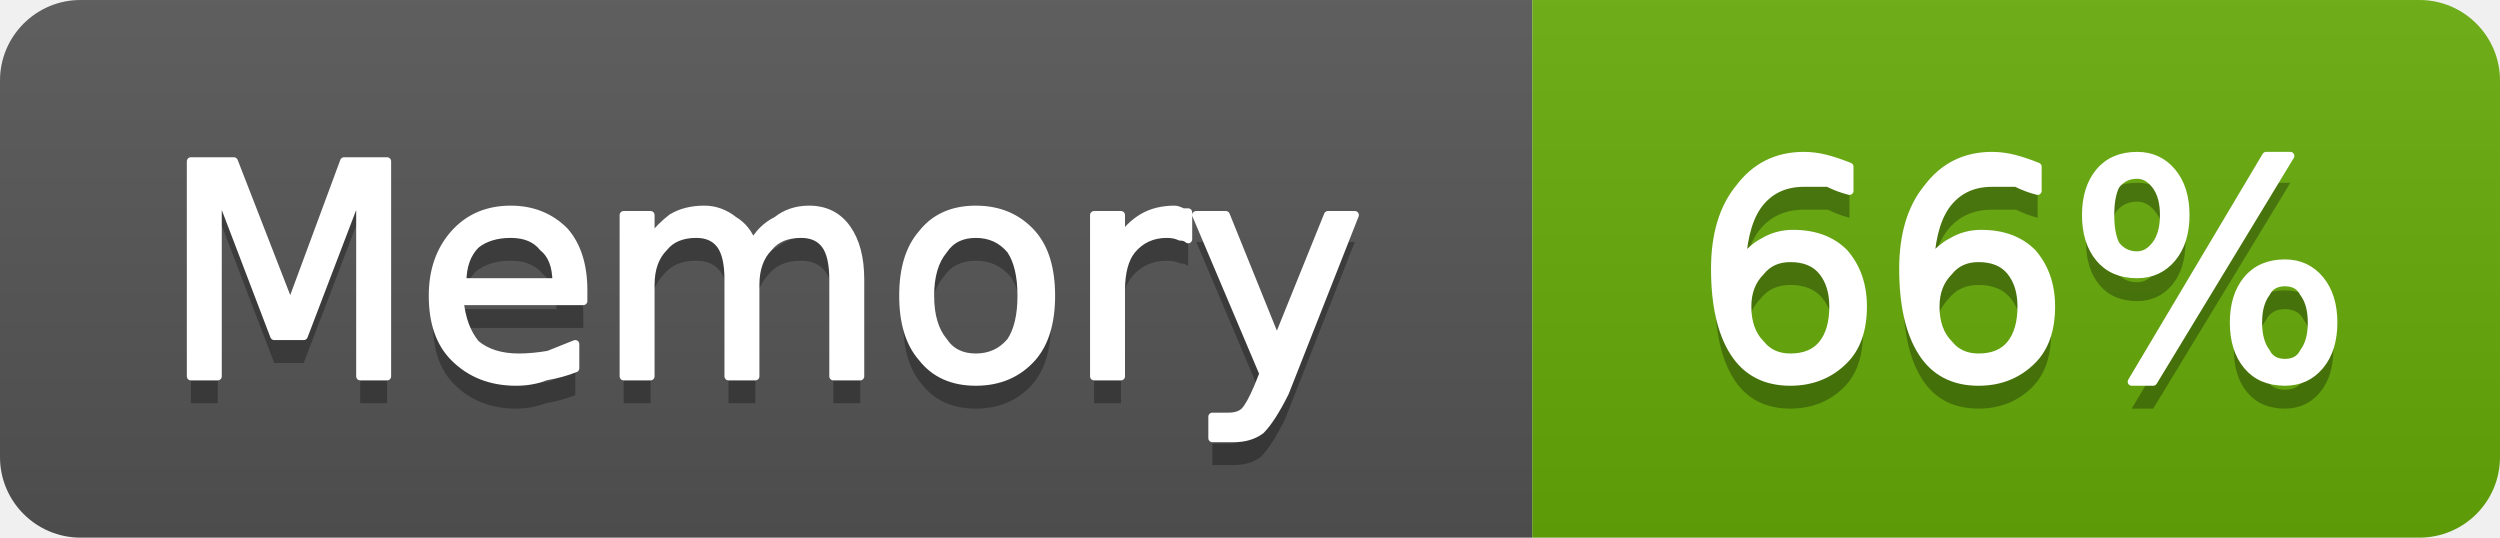
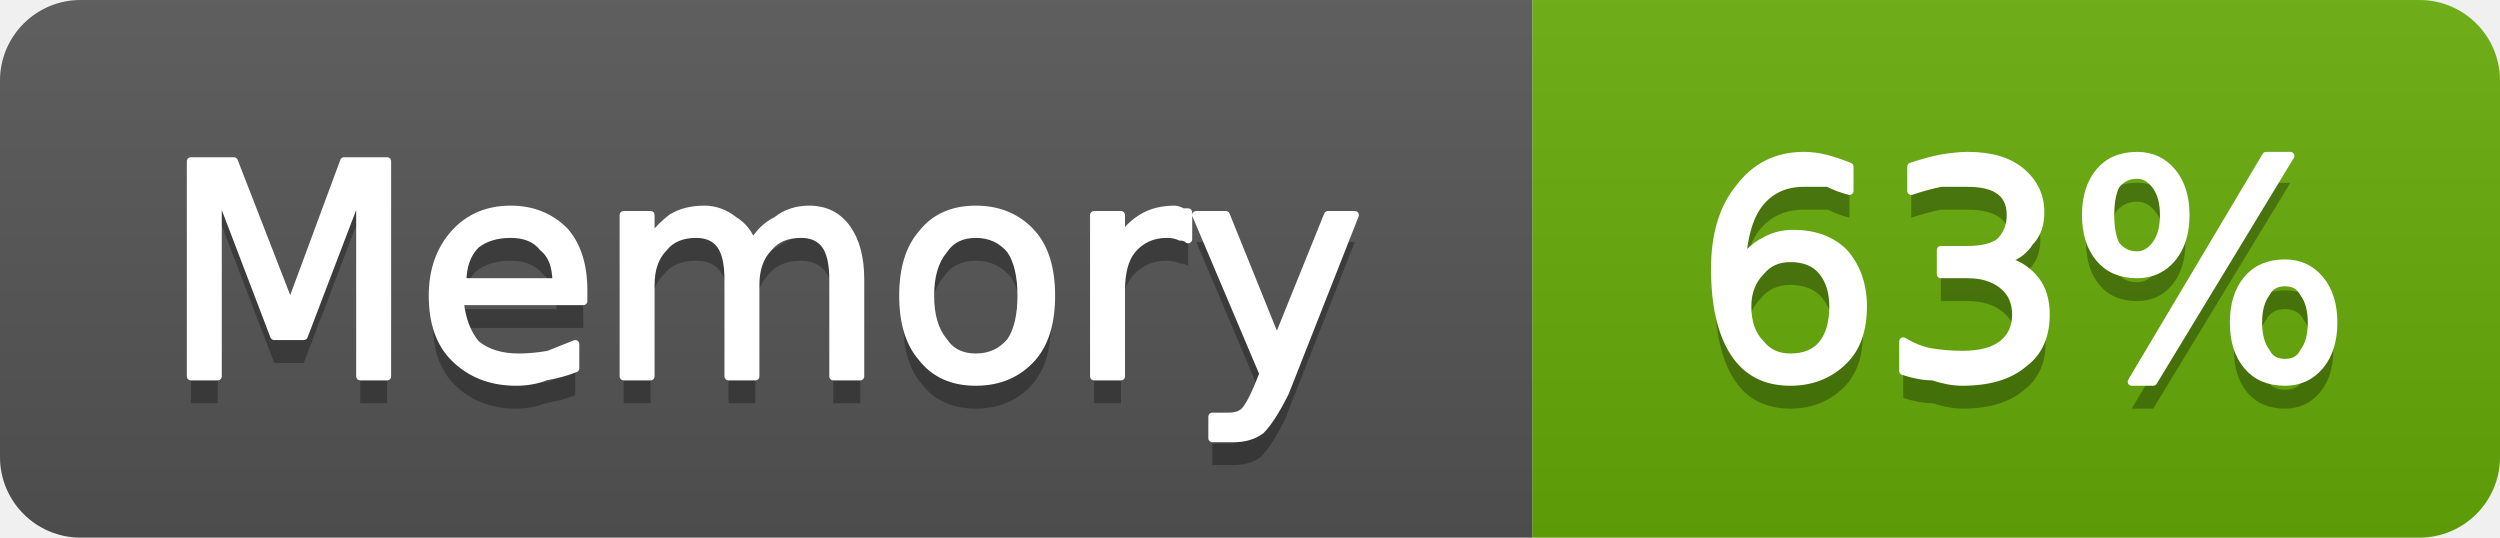
- <svg xmlns="http://www.w3.org/2000/svg" width="93" height="20" viewBox="0 0 93 20" role="img" aria-label="Memory: 66%">
+ <svg xmlns="http://www.w3.org/2000/svg" width="93" height="20" viewBox="0 0 93 20" role="img" aria-label="Memory: 63%">
  <linearGradient id="g-cluster_memory_usage" x2="0" y2="100%">
    <stop offset="0" stop-color="#bbb" stop-opacity=".1" />
    <stop offset="1" stop-opacity=".1" />
  </linearGradient>
  <clipPath id="r-cluster_memory_usage">
    <rect width="93" height="20" rx="3" fill="#fff" />
  </clipPath>
  <g clip-path="url(#r-cluster_memory_usage)">
    <rect width="57" height="20" fill="#555" />
    <rect x="57" width="36" height="20" fill="#67ac09" />
    <rect width="93" height="20" fill="url(#g-cluster_memory_usage)" />
    <path transform="translate(0 1)" fill="#010101" fill-opacity=".3" d="M7.1 6.0L8.7 6.0L10.8 11.4L12.8 6.0L14.4 6.0L14.4 14.0L13.4 14.0L13.4 7.0L11.3 12.5L10.2 12.5L8.1 7.0L8.1 14.0L7.1 14.0L7.1 6.0ZM21.7 10.8L21.7 11.2L17.1 11.2Q17.2 12.2 17.7 12.8Q18.3 13.3 19.3 13.3Q19.8 13.3 20.4 13.2Q20.9 13.0 21.4 12.8L21.4 13.7Q20.9 13.9 20.3 14.0Q19.8 14.2 19.2 14.2Q17.8 14.2 16.9 13.3Q16.1 12.5 16.1 11.0Q16.1 9.6 16.9 8.7Q17.7 7.8 19.0 7.8Q20.2 7.8 21.0 8.6Q21.7 9.4 21.7 10.8ZM20.7 10.5Q20.7 9.6 20.2 9.2Q19.8 8.7 19.0 8.7Q18.2 8.7 17.7 9.1Q17.2 9.6 17.2 10.5L20.7 10.5ZM28.0 9.1Q28.3 8.5 28.9 8.2Q29.4 7.8 30.1 7.8Q31.0 7.8 31.5 8.5Q32.0 9.2 32.0 10.4L32.0 14.0L31.0 14.0L31.0 10.4Q31.0 9.5 30.7 9.1Q30.4 8.7 29.8 8.7Q29.0 8.7 28.6 9.2Q28.1 9.7 28.1 10.6L28.1 14.0L27.1 14.0L27.1 10.4Q27.1 9.5 26.8 9.1Q26.5 8.7 25.9 8.7Q25.1 8.7 24.7 9.2Q24.2 9.7 24.2 10.6L24.2 14.0L23.2 14.0L23.2 8.0L24.2 8.0L24.2 8.9Q24.6 8.4 25.0 8.1Q25.5 7.8 26.2 7.8Q26.8 7.8 27.3 8.2Q27.8 8.5 28.0 9.1ZM36.3 8.7Q35.5 8.7 35.1 9.3Q34.6 9.9 34.6 11.0Q34.6 12.1 35.1 12.7Q35.5 13.3 36.3 13.3Q37.1 13.3 37.6 12.7Q38.0 12.1 38.0 11.0Q38.0 9.9 37.6 9.3Q37.1 8.7 36.3 8.7ZM36.3 7.8Q37.6 7.8 38.4 8.7Q39.1 9.5 39.1 11.0Q39.1 12.5 38.4 13.3Q37.6 14.2 36.3 14.2Q35.0 14.2 34.3 13.3Q33.6 12.5 33.6 11.0Q33.6 9.5 34.3 8.7Q35.0 7.8 36.3 7.8ZM44.2 8.9Q44.1 8.8 43.9 8.8Q43.7 8.7 43.4 8.7Q42.6 8.7 42.1 9.3Q41.7 9.8 41.7 10.8L41.7 14.0L40.7 14.0L40.7 8.0L41.7 8.0L41.7 8.9Q42.0 8.4 42.5 8.1Q43.0 7.8 43.7 7.8Q43.8 7.8 44.0 7.9Q44.1 7.9 44.2 7.9L44.2 8.9ZM47.8 14.6Q47.3 15.6 46.9 16.0Q46.5 16.3 45.9 16.3L45.1 16.3L45.1 15.5L45.7 15.5Q46.1 15.5 46.3 15.3Q46.5 15.1 46.8 14.4L47.0 13.9L44.5 8.0L45.6 8.0L47.5 12.7L49.4 8.0L50.4 8.0L47.8 14.6Z" />
    <path fill="#fff" stroke="#fff" stroke-width="0.3" stroke-linejoin="round" d="M7.1 6.0L8.7 6.0L10.8 11.4L12.8 6.0L14.4 6.0L14.4 14.0L13.4 14.0L13.4 7.0L11.3 12.5L10.2 12.5L8.1 7.0L8.1 14.0L7.1 14.0L7.1 6.0ZM21.7 10.8L21.7 11.2L17.1 11.2Q17.2 12.2 17.7 12.8Q18.3 13.3 19.3 13.3Q19.8 13.3 20.4 13.2Q20.9 13.0 21.4 12.8L21.4 13.7Q20.9 13.9 20.3 14.0Q19.8 14.2 19.2 14.2Q17.8 14.2 16.9 13.3Q16.1 12.5 16.1 11.0Q16.1 9.6 16.9 8.7Q17.7 7.8 19.0 7.8Q20.2 7.8 21.0 8.6Q21.7 9.4 21.7 10.8ZM20.7 10.5Q20.7 9.6 20.2 9.2Q19.8 8.7 19.0 8.7Q18.2 8.7 17.7 9.1Q17.2 9.6 17.2 10.5L20.7 10.5ZM28.0 9.1Q28.3 8.5 28.9 8.2Q29.4 7.8 30.1 7.8Q31.0 7.8 31.5 8.5Q32.0 9.2 32.0 10.4L32.0 14.0L31.0 14.0L31.0 10.4Q31.0 9.5 30.7 9.1Q30.4 8.7 29.8 8.7Q29.0 8.7 28.6 9.2Q28.1 9.7 28.1 10.6L28.1 14.0L27.1 14.0L27.1 10.4Q27.1 9.5 26.8 9.1Q26.5 8.7 25.9 8.7Q25.1 8.7 24.7 9.2Q24.2 9.7 24.2 10.6L24.2 14.0L23.2 14.0L23.2 8.0L24.2 8.0L24.2 8.9Q24.6 8.4 25.0 8.1Q25.5 7.8 26.2 7.8Q26.8 7.8 27.3 8.2Q27.8 8.5 28.0 9.1ZM36.3 8.7Q35.5 8.7 35.1 9.3Q34.6 9.9 34.6 11.0Q34.6 12.1 35.1 12.7Q35.5 13.3 36.3 13.3Q37.1 13.3 37.6 12.7Q38.0 12.1 38.0 11.0Q38.0 9.9 37.6 9.3Q37.1 8.7 36.3 8.7ZM36.3 7.8Q37.6 7.8 38.4 8.7Q39.1 9.5 39.1 11.0Q39.1 12.5 38.4 13.3Q37.6 14.2 36.3 14.2Q35.0 14.2 34.3 13.3Q33.6 12.5 33.6 11.0Q33.6 9.5 34.3 8.7Q35.0 7.8 36.3 7.8ZM44.2 8.9Q44.1 8.8 43.9 8.8Q43.7 8.7 43.4 8.7Q42.6 8.7 42.1 9.3Q41.7 9.8 41.7 10.8L41.7 14.0L40.7 14.0L40.7 8.0L41.7 8.0L41.7 8.9Q42.0 8.4 42.5 8.1Q43.0 7.8 43.7 7.8Q43.8 7.8 44.0 7.9Q44.1 7.9 44.2 7.9L44.2 8.9ZM47.8 14.6Q47.3 15.6 46.9 16.0Q46.5 16.3 45.9 16.3L45.1 16.3L45.1 15.5L45.7 15.5Q46.1 15.5 46.3 15.3Q46.5 15.1 46.8 14.4L47.0 13.9L44.5 8.0L45.6 8.0L47.5 12.7L49.4 8.0L50.4 8.0L47.8 14.6Z" />
-     <path transform="translate(0 1)" fill="#010101" fill-opacity=".3" d="M66.6 9.6Q65.9 9.6 65.5 10.1Q65.0 10.6 65.0 11.4Q65.0 12.3 65.5 12.8Q65.9 13.3 66.6 13.3Q67.4 13.3 67.8 12.8Q68.2 12.3 68.2 11.4Q68.2 10.6 67.8 10.1Q67.4 9.6 66.6 9.6ZM68.8 6.2L68.8 7.1Q68.4 7.0 68.0 6.8Q67.5 6.8 67.1 6.8Q66.1 6.8 65.5 7.5Q64.9 8.2 64.8 9.7Q65.2 9.2 65.6 9.0Q66.1 8.7 66.7 8.7Q67.9 8.7 68.6 9.4Q69.3 10.2 69.3 11.4Q69.3 12.7 68.6 13.4Q67.8 14.2 66.6 14.2Q65.2 14.2 64.5 13.1Q63.8 12.0 63.8 10.0Q63.8 8.1 64.7 7.0Q65.6 5.8 67.1 5.8Q67.5 5.8 67.9 5.9Q68.3 6.0 68.8 6.2ZM73.6 9.6Q72.9 9.6 72.5 10.1Q72.0 10.6 72.0 11.4Q72.0 12.3 72.5 12.8Q72.9 13.3 73.6 13.3Q74.4 13.3 74.8 12.8Q75.2 12.3 75.2 11.4Q75.2 10.6 74.8 10.1Q74.4 9.6 73.6 9.6ZM75.8 6.2L75.8 7.1Q75.4 7.0 75.0 6.8Q74.5 6.8 74.1 6.8Q73.1 6.8 72.5 7.5Q71.9 8.2 71.8 9.7Q72.2 9.2 72.6 9.0Q73.1 8.7 73.7 8.7Q74.9 8.7 75.6 9.4Q76.3 10.2 76.3 11.4Q76.3 12.7 75.6 13.4Q74.8 14.2 73.6 14.2Q72.2 14.2 71.5 13.1Q70.8 12.0 70.8 10.0Q70.8 8.1 71.7 7.0Q72.6 5.8 74.1 5.8Q74.5 5.8 74.9 5.9Q75.3 6.0 75.8 6.2ZM85.0 10.5Q84.5 10.5 84.3 10.9Q84.0 11.3 84.0 12.0Q84.0 12.7 84.3 13.1Q84.5 13.5 85.0 13.5Q85.5 13.5 85.7 13.1Q86.0 12.7 86.0 12.0Q86.0 11.3 85.7 10.9Q85.5 10.5 85.0 10.5ZM85.0 9.8Q85.8 9.8 86.3 10.4Q86.8 11.0 86.8 12.0Q86.8 13.0 86.3 13.6Q85.8 14.2 85.0 14.2Q84.1 14.2 83.6 13.6Q83.1 13.0 83.1 12.0Q83.1 11.0 83.6 10.4Q84.1 9.8 85.0 9.8ZM79.5 6.5Q79.0 6.5 78.7 6.9Q78.5 7.3 78.5 8.0Q78.5 8.7 78.7 9.1Q79.0 9.5 79.5 9.5Q79.9 9.5 80.2 9.1Q80.5 8.7 80.5 8.0Q80.5 7.3 80.2 6.9Q79.9 6.5 79.5 6.5ZM84.3 5.8L85.2 5.8L80.1 14.2L79.3 14.2L84.3 5.8ZM79.5 5.8Q80.3 5.8 80.8 6.4Q81.3 7.0 81.3 8.0Q81.3 9.0 80.8 9.6Q80.3 10.2 79.5 10.2Q78.6 10.2 78.1 9.6Q77.6 9.0 77.6 8.0Q77.6 7.0 78.1 6.4Q78.6 5.8 79.5 5.8Z" />
-     <path fill="#fff" stroke="#fff" stroke-width="0.3" stroke-linejoin="round" d="M66.6 9.6Q65.9 9.6 65.5 10.1Q65.0 10.6 65.0 11.4Q65.0 12.3 65.5 12.8Q65.9 13.3 66.6 13.3Q67.4 13.3 67.8 12.8Q68.2 12.3 68.2 11.4Q68.2 10.6 67.8 10.1Q67.4 9.6 66.6 9.6ZM68.8 6.2L68.8 7.1Q68.4 7.0 68.0 6.8Q67.5 6.8 67.1 6.8Q66.1 6.8 65.5 7.5Q64.9 8.2 64.8 9.7Q65.2 9.2 65.6 9.0Q66.1 8.7 66.7 8.7Q67.9 8.7 68.6 9.4Q69.3 10.2 69.3 11.4Q69.3 12.7 68.6 13.4Q67.8 14.2 66.6 14.2Q65.2 14.2 64.5 13.1Q63.8 12.0 63.8 10.0Q63.8 8.1 64.7 7.0Q65.6 5.8 67.1 5.8Q67.5 5.8 67.9 5.9Q68.3 6.0 68.8 6.2ZM73.6 9.6Q72.9 9.6 72.5 10.1Q72.0 10.6 72.0 11.4Q72.0 12.3 72.5 12.8Q72.9 13.3 73.6 13.3Q74.4 13.3 74.8 12.8Q75.2 12.3 75.2 11.4Q75.2 10.6 74.8 10.1Q74.4 9.6 73.6 9.6ZM75.8 6.2L75.8 7.1Q75.4 7.0 75.0 6.8Q74.5 6.8 74.1 6.8Q73.1 6.8 72.5 7.5Q71.9 8.2 71.8 9.7Q72.2 9.2 72.6 9.0Q73.1 8.7 73.7 8.7Q74.9 8.7 75.6 9.4Q76.3 10.2 76.3 11.4Q76.3 12.7 75.6 13.4Q74.8 14.2 73.6 14.2Q72.2 14.2 71.5 13.1Q70.8 12.0 70.8 10.0Q70.8 8.1 71.7 7.0Q72.6 5.8 74.1 5.8Q74.5 5.8 74.9 5.9Q75.3 6.0 75.8 6.2ZM85.0 10.5Q84.5 10.5 84.3 10.9Q84.0 11.3 84.0 12.0Q84.0 12.7 84.3 13.1Q84.5 13.5 85.0 13.5Q85.5 13.5 85.7 13.1Q86.0 12.7 86.0 12.0Q86.0 11.3 85.7 10.9Q85.5 10.5 85.0 10.5ZM85.0 9.8Q85.8 9.8 86.3 10.4Q86.8 11.0 86.8 12.0Q86.8 13.0 86.3 13.6Q85.8 14.2 85.0 14.2Q84.1 14.2 83.6 13.6Q83.1 13.0 83.1 12.0Q83.1 11.0 83.6 10.4Q84.1 9.8 85.0 9.8ZM79.5 6.5Q79.0 6.5 78.7 6.9Q78.5 7.3 78.5 8.0Q78.5 8.7 78.7 9.1Q79.0 9.5 79.5 9.5Q79.9 9.5 80.2 9.1Q80.5 8.7 80.5 8.0Q80.5 7.3 80.2 6.9Q79.9 6.5 79.5 6.5ZM84.3 5.8L85.2 5.8L80.1 14.2L79.3 14.2L84.3 5.8ZM79.5 5.8Q80.3 5.8 80.8 6.4Q81.3 7.0 81.3 8.0Q81.3 9.0 80.8 9.6Q80.3 10.2 79.5 10.2Q78.6 10.2 78.1 9.6Q77.6 9.0 77.6 8.0Q77.6 7.0 78.1 6.4Q78.6 5.8 79.5 5.8Z" />
+     <path transform="translate(0 1)" fill="#010101" fill-opacity=".3" d="M66.6 9.6Q65.9 9.6 65.5 10.1Q65.0 10.6 65.0 11.4Q65.0 12.3 65.5 12.8Q65.9 13.3 66.6 13.3Q67.4 13.3 67.8 12.8Q68.2 12.3 68.2 11.4Q68.2 10.6 67.8 10.1Q67.4 9.6 66.6 9.6ZM68.8 6.2L68.8 7.1Q68.4 7.0 68.0 6.8Q67.5 6.8 67.1 6.8Q66.1 6.8 65.5 7.5Q64.9 8.2 64.8 9.7Q65.2 9.2 65.6 9.0Q66.1 8.7 66.7 8.7Q67.9 8.7 68.6 9.4Q69.3 10.2 69.3 11.4Q69.3 12.7 68.6 13.4Q67.8 14.2 66.6 14.2Q65.2 14.2 64.5 13.1Q63.8 12.0 63.8 10.0Q63.8 8.1 64.7 7.0Q65.6 5.8 67.1 5.8Q67.5 5.8 67.9 5.9Q68.3 6.0 68.8 6.2ZM74.5 9.7Q75.2 9.8 75.7 10.4Q76.1 10.9 76.1 11.7Q76.1 12.9 75.3 13.5Q74.5 14.2 73.0 14.2Q72.5 14.2 71.9 14.0Q71.4 14.0 70.8 13.8L70.8 12.7Q71.3 13.0 71.8 13.1Q72.4 13.2 73.0 13.2Q74.0 13.2 74.5 12.8Q75.0 12.4 75.0 11.7Q75.0 11.0 74.5 10.6Q74.0 10.2 73.2 10.2L72.2 10.2L72.2 9.3L73.2 9.3Q74.0 9.3 74.4 9.0Q74.8 8.6 74.8 8.0Q74.8 7.4 74.4 7.1Q74.0 6.8 73.2 6.8Q72.7 6.8 72.2 6.8Q71.7 6.9 71.1 7.1L71.1 6.2Q71.7 6.0 72.2 5.9Q72.8 5.8 73.2 5.8Q74.5 5.8 75.2 6.4Q75.9 7.0 75.9 7.9Q75.9 8.6 75.5 9.0Q75.2 9.5 74.5 9.7ZM85.0 10.5Q84.5 10.5 84.3 10.9Q84.0 11.3 84.0 12.0Q84.0 12.7 84.3 13.1Q84.5 13.5 85.0 13.5Q85.5 13.5 85.7 13.1Q86.0 12.7 86.0 12.0Q86.0 11.3 85.7 10.9Q85.5 10.5 85.0 10.5ZM85.0 9.8Q85.8 9.8 86.3 10.4Q86.8 11.0 86.8 12.0Q86.8 13.0 86.3 13.6Q85.8 14.2 85.0 14.2Q84.1 14.2 83.6 13.6Q83.1 13.0 83.1 12.0Q83.1 11.0 83.6 10.4Q84.1 9.8 85.0 9.8ZM79.5 6.5Q79.0 6.5 78.7 6.9Q78.5 7.3 78.5 8.0Q78.5 8.7 78.7 9.1Q79.0 9.5 79.5 9.5Q79.9 9.5 80.2 9.1Q80.5 8.7 80.5 8.0Q80.5 7.3 80.2 6.9Q79.9 6.5 79.5 6.5ZM84.3 5.8L85.2 5.8L80.1 14.2L79.3 14.2L84.3 5.8ZM79.5 5.8Q80.3 5.8 80.8 6.4Q81.3 7.0 81.3 8.0Q81.3 9.0 80.8 9.6Q80.3 10.2 79.5 10.2Q78.6 10.2 78.1 9.6Q77.6 9.0 77.6 8.0Q77.6 7.0 78.1 6.4Q78.6 5.8 79.5 5.8Z" />
+     <path fill="#fff" stroke="#fff" stroke-width="0.3" stroke-linejoin="round" d="M66.6 9.6Q65.9 9.6 65.5 10.1Q65.0 10.6 65.0 11.4Q65.0 12.3 65.5 12.8Q65.9 13.3 66.6 13.3Q67.4 13.3 67.8 12.8Q68.2 12.3 68.2 11.4Q68.2 10.6 67.8 10.1Q67.4 9.6 66.6 9.6ZM68.8 6.2L68.8 7.1Q68.4 7.0 68.0 6.8Q67.5 6.8 67.1 6.8Q66.1 6.8 65.5 7.5Q64.9 8.2 64.8 9.7Q65.2 9.2 65.6 9.0Q66.1 8.7 66.7 8.7Q67.9 8.7 68.6 9.4Q69.3 10.2 69.3 11.4Q69.3 12.7 68.6 13.4Q67.8 14.2 66.6 14.2Q65.2 14.2 64.5 13.1Q63.8 12.0 63.8 10.0Q63.8 8.1 64.7 7.0Q65.6 5.8 67.1 5.8Q67.5 5.8 67.9 5.9Q68.3 6.0 68.8 6.2ZM74.5 9.7Q75.2 9.8 75.7 10.4Q76.1 10.9 76.1 11.7Q76.1 12.9 75.3 13.5Q74.5 14.2 73.0 14.2Q72.5 14.2 71.9 14.0Q71.4 14.0 70.8 13.8L70.8 12.7Q71.3 13.0 71.8 13.1Q72.4 13.2 73.0 13.2Q74.0 13.2 74.5 12.8Q75.0 12.4 75.0 11.7Q75.0 11.0 74.5 10.6Q74.0 10.2 73.2 10.2L72.2 10.2L72.2 9.3L73.2 9.3Q74.0 9.3 74.4 9.0Q74.8 8.6 74.8 8.0Q74.8 7.4 74.4 7.1Q74.0 6.8 73.2 6.8Q72.7 6.8 72.2 6.8Q71.7 6.9 71.1 7.1L71.1 6.2Q71.7 6.0 72.2 5.9Q72.8 5.8 73.2 5.8Q74.5 5.8 75.2 6.4Q75.9 7.0 75.9 7.9Q75.9 8.6 75.5 9.0Q75.2 9.5 74.5 9.7ZM85.0 10.5Q84.5 10.5 84.3 10.9Q84.0 11.3 84.0 12.0Q84.0 12.7 84.3 13.1Q84.5 13.5 85.0 13.5Q85.5 13.5 85.7 13.1Q86.0 12.7 86.0 12.0Q86.0 11.3 85.7 10.9Q85.5 10.5 85.0 10.5ZM85.0 9.8Q85.8 9.8 86.3 10.4Q86.8 11.0 86.8 12.0Q86.8 13.0 86.3 13.6Q85.8 14.2 85.0 14.2Q84.1 14.2 83.6 13.6Q83.1 13.0 83.1 12.0Q83.1 11.0 83.6 10.4Q84.1 9.8 85.0 9.8ZM79.5 6.5Q79.0 6.5 78.7 6.9Q78.5 7.3 78.5 8.0Q78.5 8.7 78.7 9.1Q79.0 9.5 79.5 9.5Q79.9 9.5 80.2 9.1Q80.5 8.7 80.5 8.0Q80.5 7.3 80.2 6.9Q79.9 6.5 79.5 6.5ZM84.3 5.8L85.2 5.8L80.1 14.2L79.3 14.2L84.3 5.8ZM79.5 5.8Q80.3 5.8 80.8 6.4Q81.3 7.0 81.3 8.0Q81.3 9.0 80.8 9.6Q80.3 10.2 79.5 10.2Q78.6 10.2 78.1 9.6Q77.6 9.0 77.6 8.0Q77.6 7.0 78.1 6.4Q78.6 5.8 79.5 5.8Z" />
  </g>
</svg>
